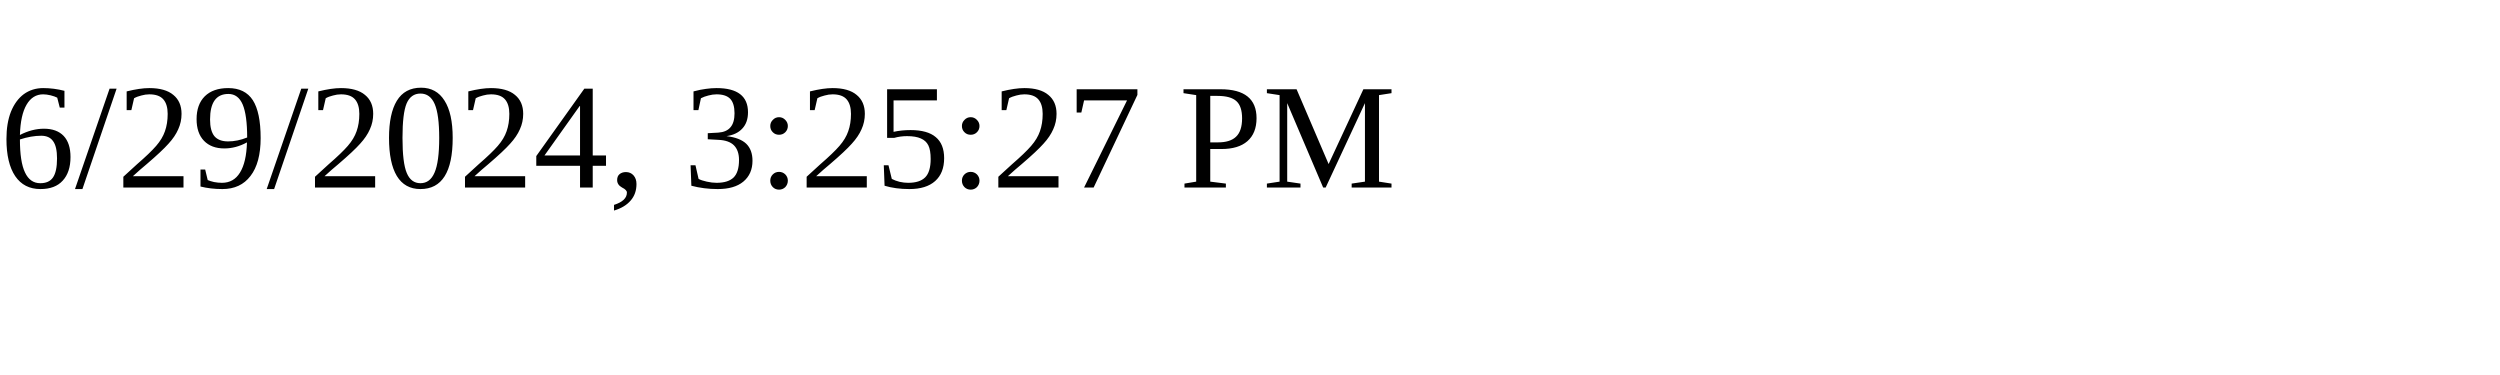
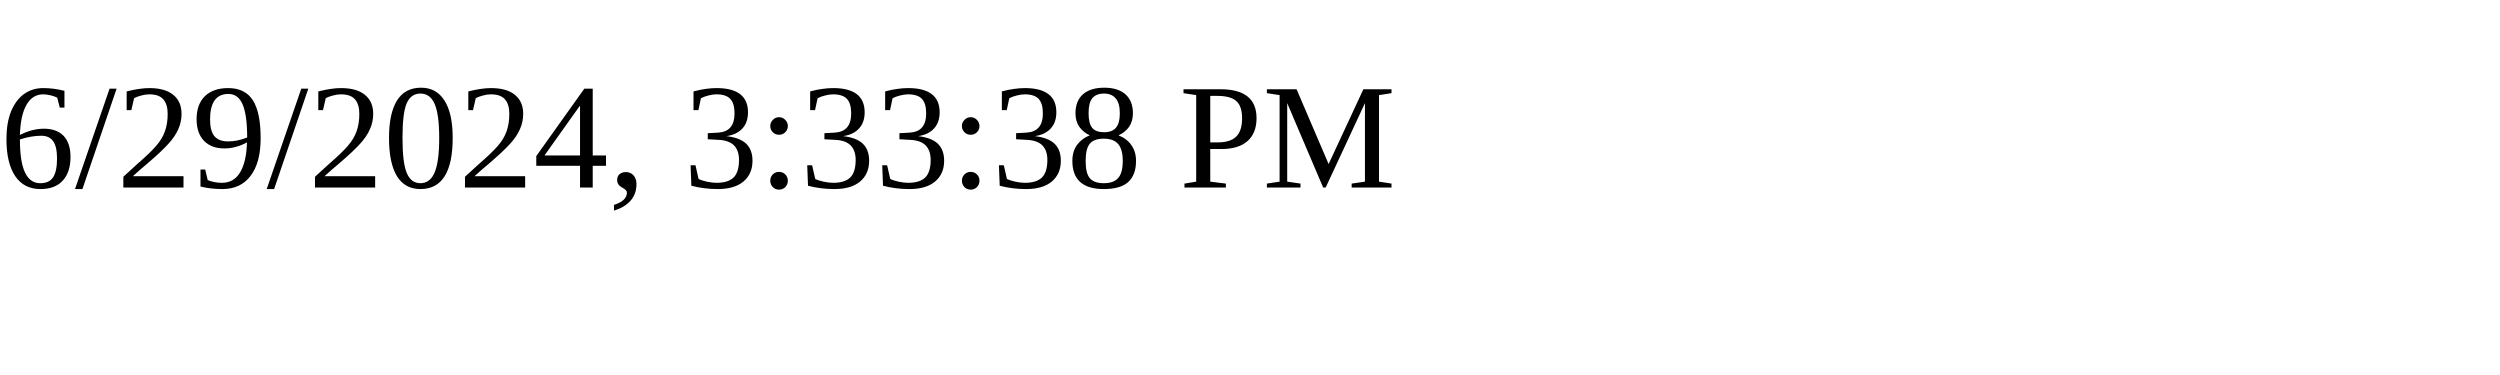
<svg xmlns="http://www.w3.org/2000/svg" height="30" width="200">
-   <text x="0" y="15">6/29/2024, 3:25:27 PM</text>
+   <text x="0" y="15">6/29/2024, 3:33:38 PM</text>
</svg>
